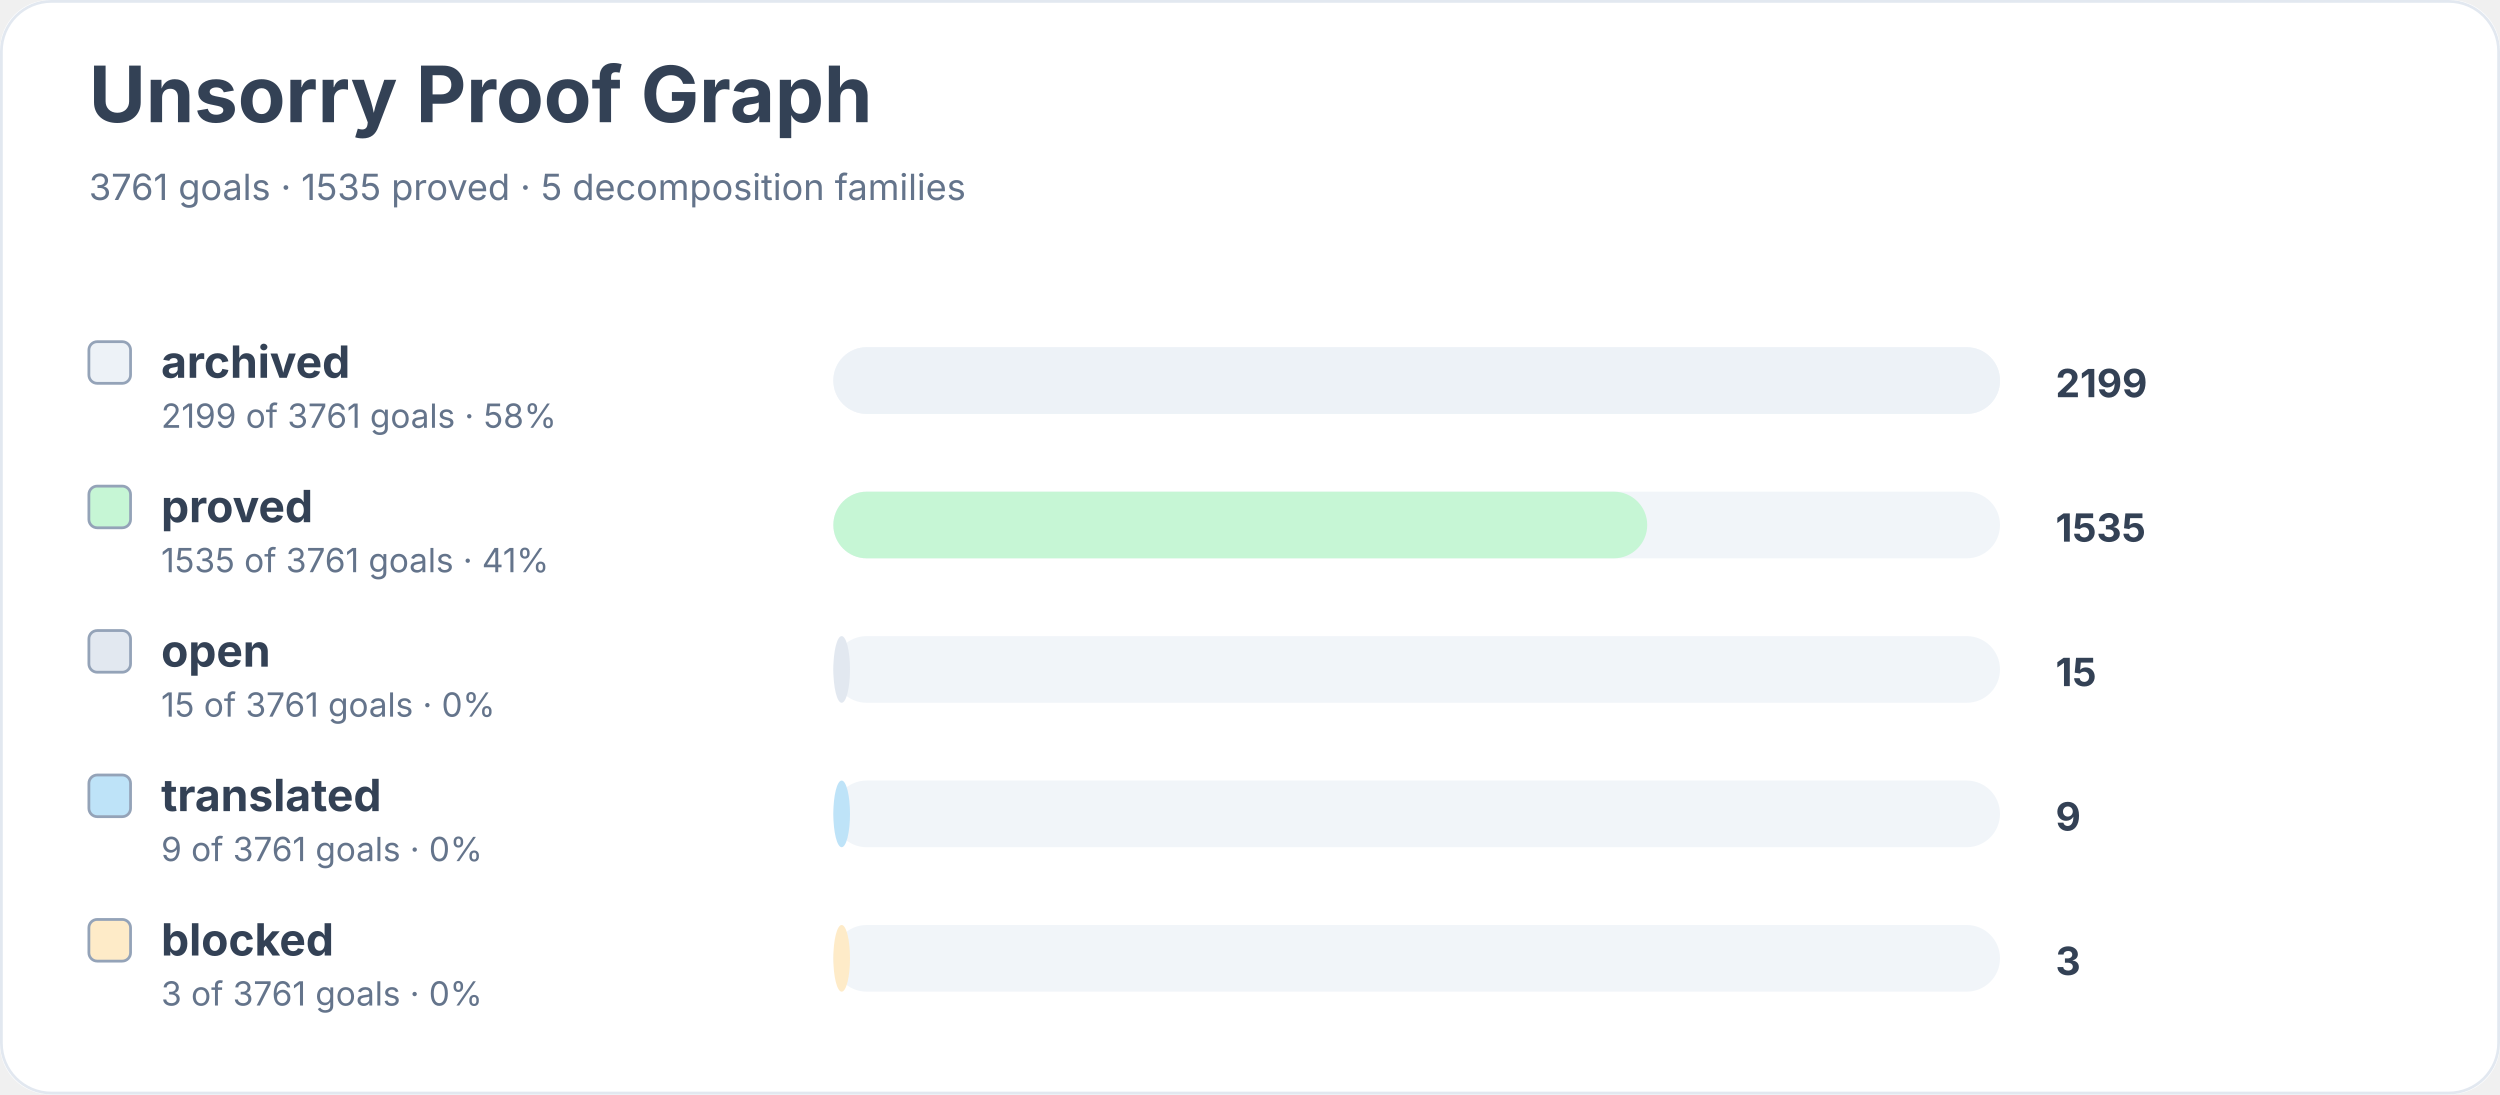
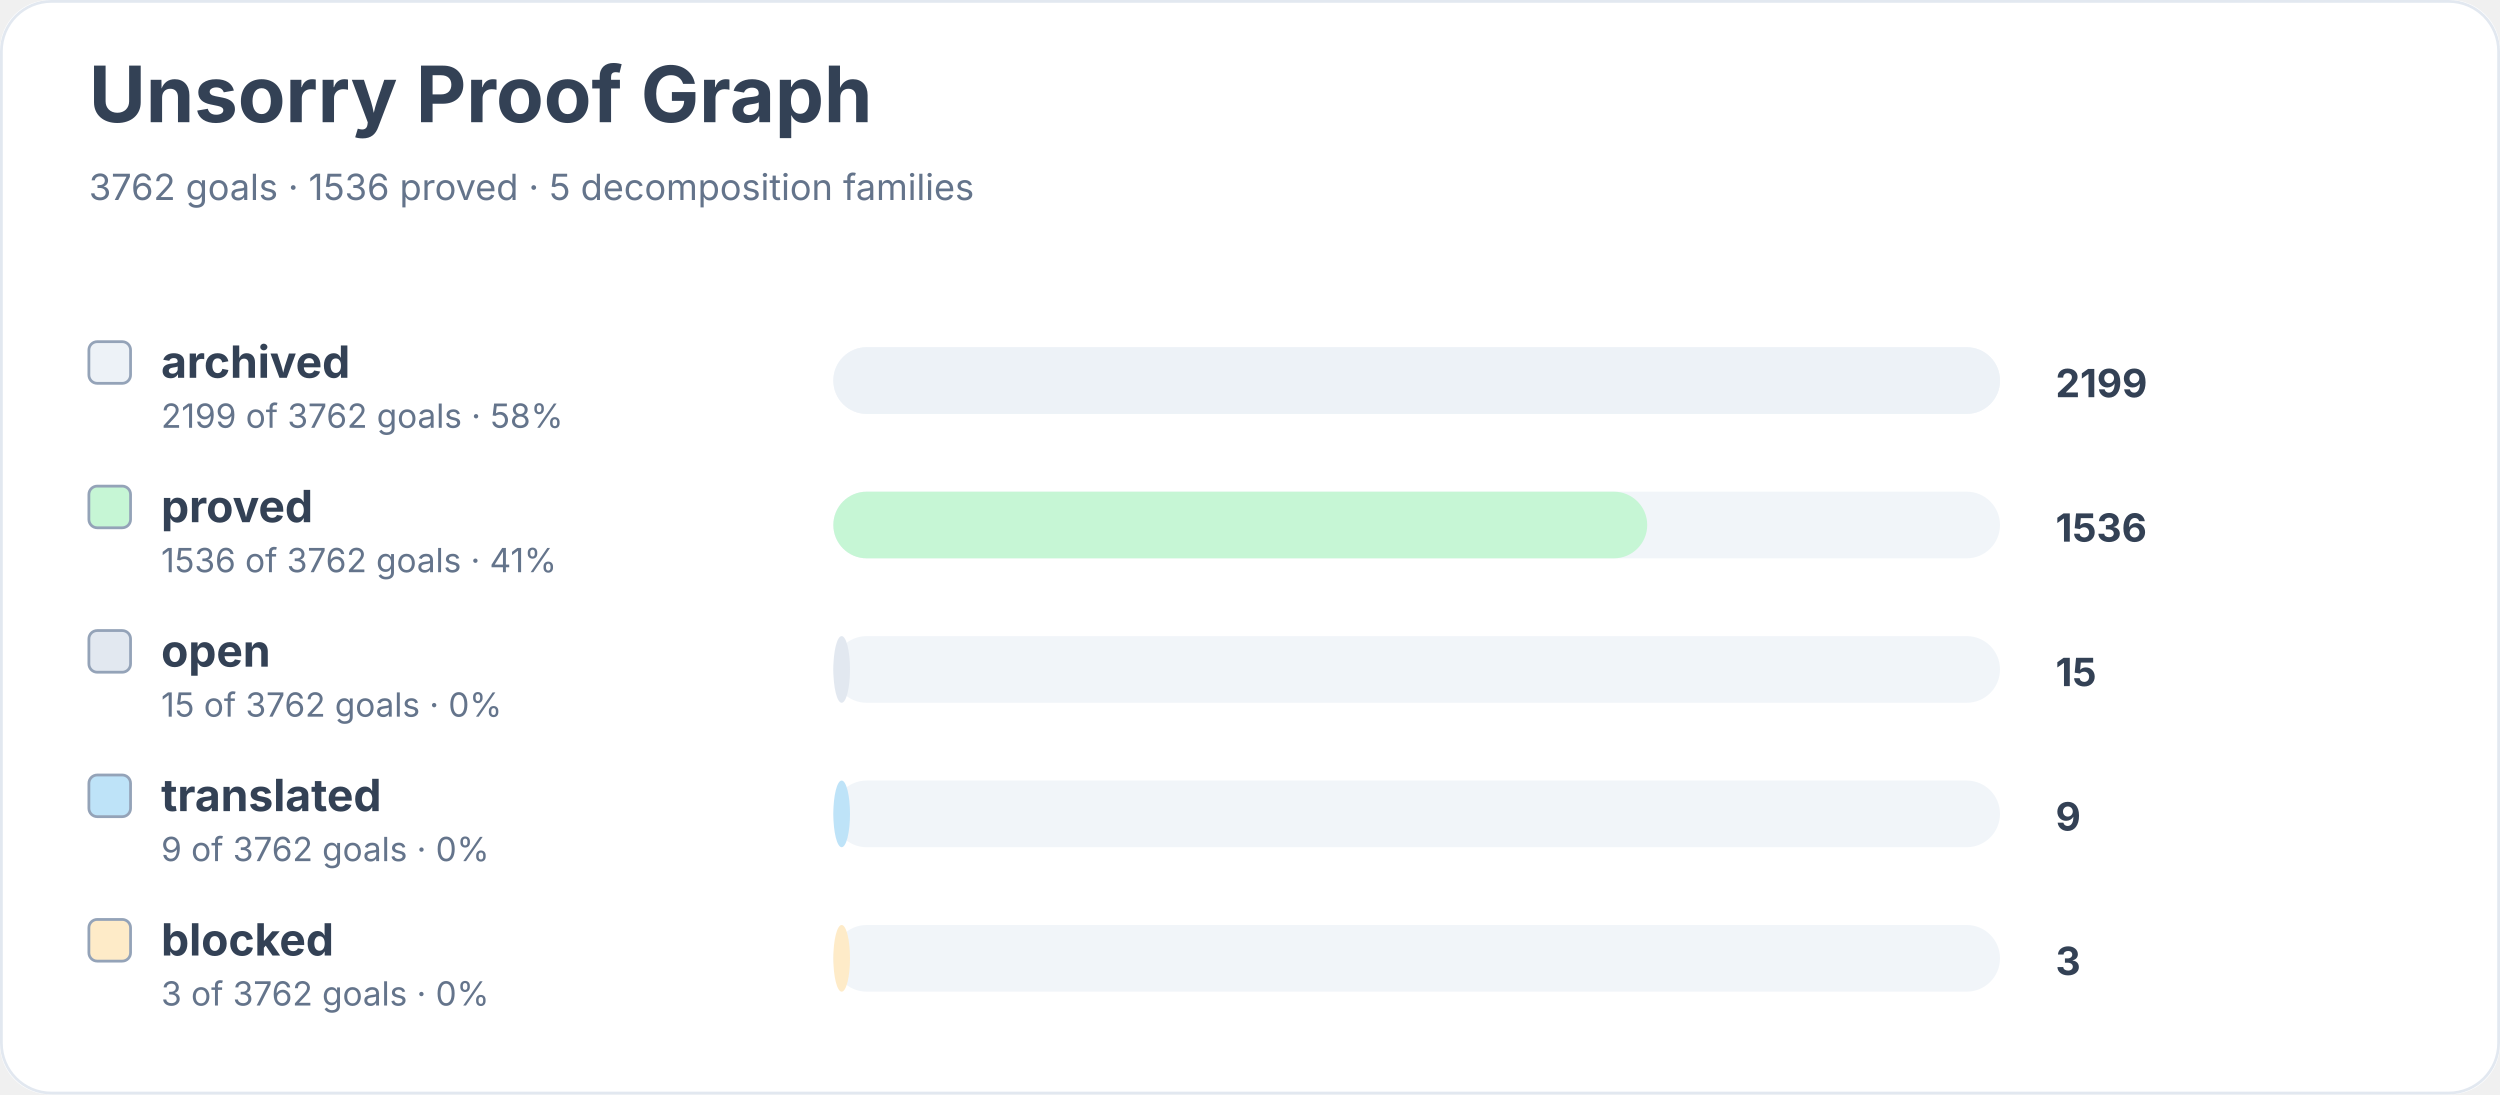
<svg xmlns="http://www.w3.org/2000/svg" width="900" height="394" viewBox="0 0 900 394" role="img" aria-labelledby="title desc">
  <rect width="900" height="100%" rx="18" fill="#ffffff" />
  <rect x="0.5" y="0.5" width="899" height="393" rx="18" fill="none" stroke="#e2e8f0" />
  <text x="32" y="44" font-family="Inter, system-ui, sans-serif" font-size="28" font-weight="700" fill="#334155">Unsorry Proof Graph</text>
-   <text x="32" y="72" font-family="Inter, system-ui, sans-serif" font-size="13" fill="#64748b">3761 goals · 1535 proved · 5 decomposition families</text>
+   <text x="32" y="72" font-family="Inter, system-ui, sans-serif" font-size="13" fill="#64748b">3762 goals · 1536 proved · 5 decomposition families</text>
  <rect x="32" y="123" width="15" height="15" rx="3" fill="#edf2f7" stroke="#94a3b8" />
  <text x="58" y="136" font-family="Inter, system-ui, sans-serif" font-size="16" font-weight="650" fill="#334155">archived</text>
-   <text x="58" y="154" font-family="Inter, system-ui, sans-serif" font-size="12" fill="#64748b">2199 of 3761 goals · 58%</text>
+   <text x="58" y="154" font-family="Inter, system-ui, sans-serif" font-size="12" fill="#64748b">2199 of 3762 goals · 58%</text>
  <rect x="300" y="125" width="420" height="24" rx="12" fill="#f1f5f9" />
  <rect x="300" y="125" width="420" height="24" rx="12" fill="#edf2f7" />
  <text x="740" y="143" font-family="Inter, system-ui, sans-serif" font-size="14" font-weight="700" fill="#334155">2199</text>
  <rect x="32" y="175" width="15" height="15" rx="3" fill="#c6f6d5" stroke="#94a3b8" />
  <text x="58" y="188" font-family="Inter, system-ui, sans-serif" font-size="16" font-weight="650" fill="#334155">proved</text>
-   <text x="58" y="206" font-family="Inter, system-ui, sans-serif" font-size="12" fill="#64748b">1535 of 3761 goals · 41%</text>
+   <text x="58" y="206" font-family="Inter, system-ui, sans-serif" font-size="12" fill="#64748b">1536 of 3762 goals · 41%</text>
  <rect x="300" y="177" width="420" height="24" rx="12" fill="#f1f5f9" />
  <rect x="300" y="177" width="293" height="24" rx="12" fill="#c6f6d5" />
-   <text x="740" y="195" font-family="Inter, system-ui, sans-serif" font-size="14" font-weight="700" fill="#334155">1535</text>
+   <text x="740" y="195" font-family="Inter, system-ui, sans-serif" font-size="14" font-weight="700" fill="#334155">1536</text>
  <rect x="32" y="227" width="15" height="15" rx="3" fill="#e2e8f0" stroke="#94a3b8" />
  <text x="58" y="240" font-family="Inter, system-ui, sans-serif" font-size="16" font-weight="650" fill="#334155">open</text>
-   <text x="58" y="258" font-family="Inter, system-ui, sans-serif" font-size="12" fill="#64748b">15 of 3761 goals · 0%</text>
+   <text x="58" y="258" font-family="Inter, system-ui, sans-serif" font-size="12" fill="#64748b">15 of 3762 goals · 0%</text>
  <rect x="300" y="229" width="420" height="24" rx="12" fill="#f1f5f9" />
  <rect x="300" y="229" width="6" height="24" rx="12" fill="#e2e8f0" />
  <text x="740" y="247" font-family="Inter, system-ui, sans-serif" font-size="14" font-weight="700" fill="#334155">15</text>
  <rect x="32" y="279" width="15" height="15" rx="3" fill="#bee3f8" stroke="#94a3b8" />
  <text x="58" y="292" font-family="Inter, system-ui, sans-serif" font-size="16" font-weight="650" fill="#334155">translated</text>
-   <text x="58" y="310" font-family="Inter, system-ui, sans-serif" font-size="12" fill="#64748b">9 of 3761 goals · 0%</text>
+   <text x="58" y="310" font-family="Inter, system-ui, sans-serif" font-size="12" fill="#64748b">9 of 3762 goals · 0%</text>
  <rect x="300" y="281" width="420" height="24" rx="12" fill="#f1f5f9" />
  <rect x="300" y="281" width="6" height="24" rx="12" fill="#bee3f8" />
  <text x="740" y="299" font-family="Inter, system-ui, sans-serif" font-size="14" font-weight="700" fill="#334155">9</text>
  <rect x="32" y="331" width="15" height="15" rx="3" fill="#feebc8" stroke="#94a3b8" />
  <text x="58" y="344" font-family="Inter, system-ui, sans-serif" font-size="16" font-weight="650" fill="#334155">blocked</text>
-   <text x="58" y="362" font-family="Inter, system-ui, sans-serif" font-size="12" fill="#64748b">3 of 3761 goals · 0%</text>
+   <text x="58" y="362" font-family="Inter, system-ui, sans-serif" font-size="12" fill="#64748b">3 of 3762 goals · 0%</text>
  <rect x="300" y="333" width="420" height="24" rx="12" fill="#f1f5f9" />
  <rect x="300" y="333" width="6" height="24" rx="12" fill="#feebc8" />
  <text x="740" y="351" font-family="Inter, system-ui, sans-serif" font-size="14" font-weight="700" fill="#334155">3</text>
</svg>
